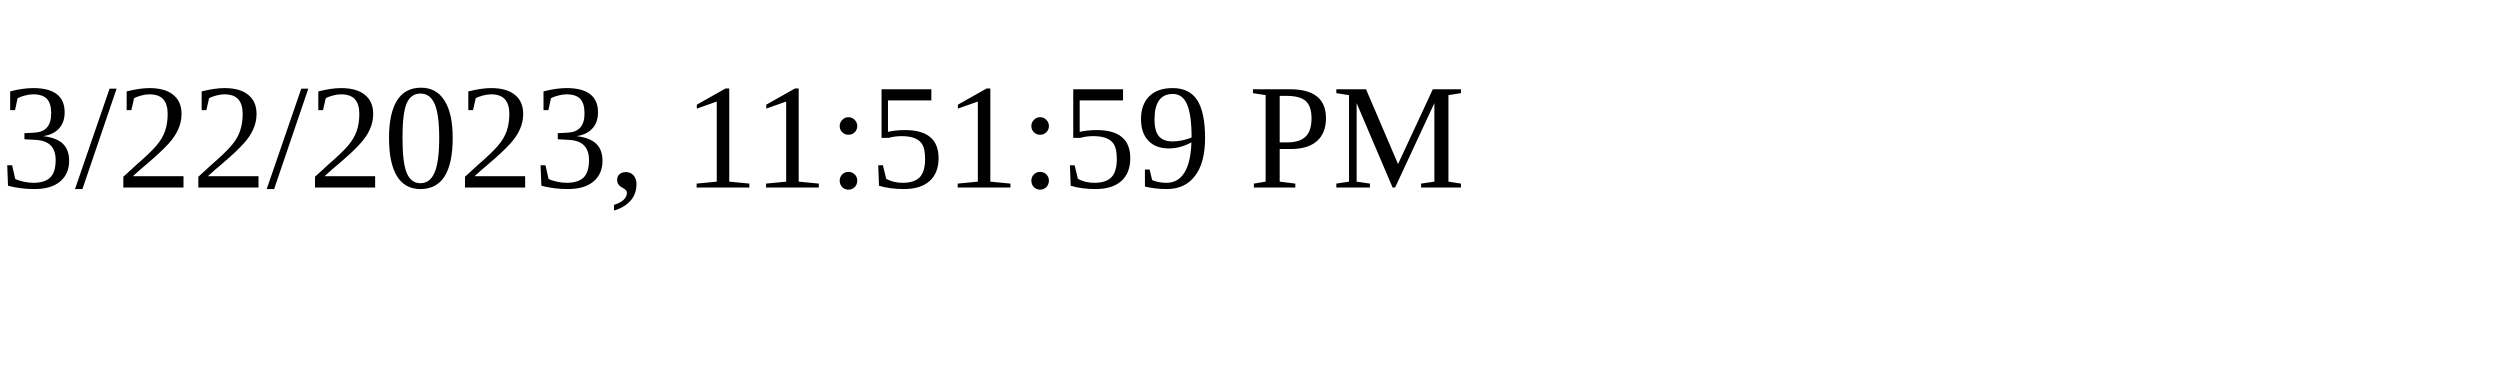
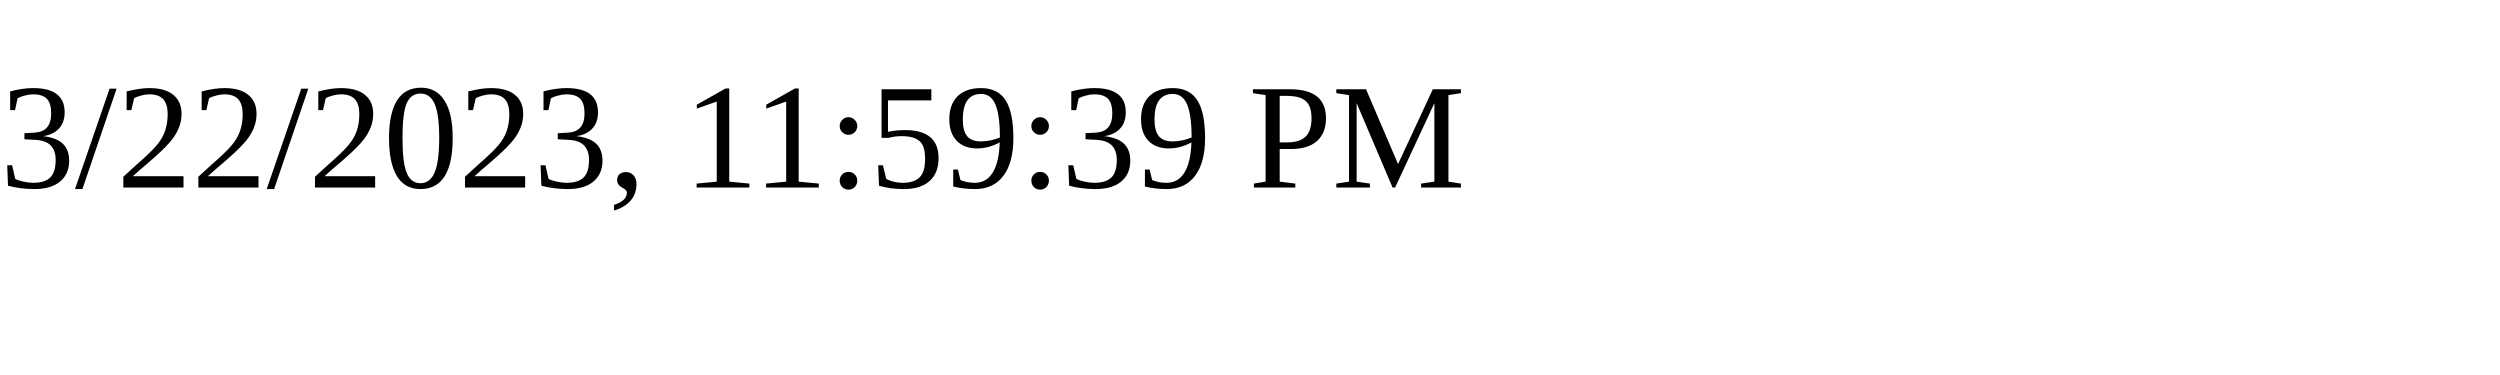
<svg xmlns="http://www.w3.org/2000/svg" height="30" width="200">
-   <text x="0" y="15">3/22/2023, 11:51:59 PM</text>
+   <text x="0" y="15">3/22/2023, 11:59:39 PM</text>
</svg>
